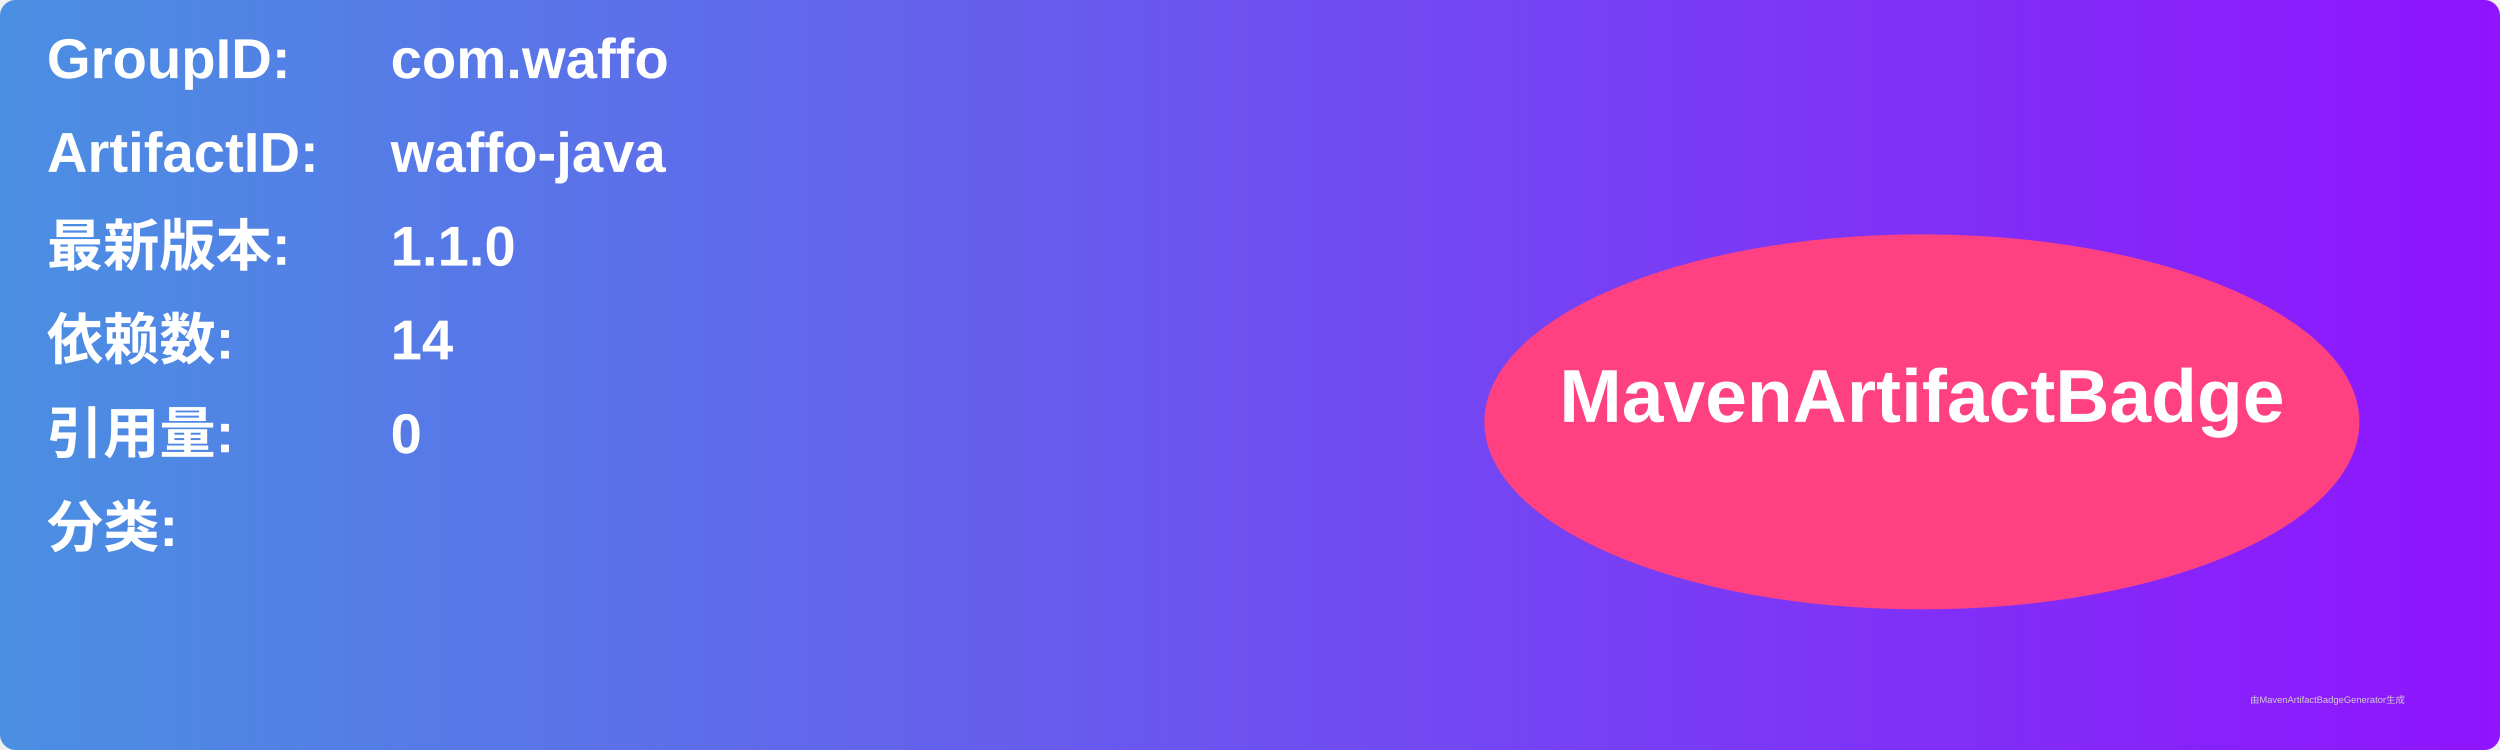
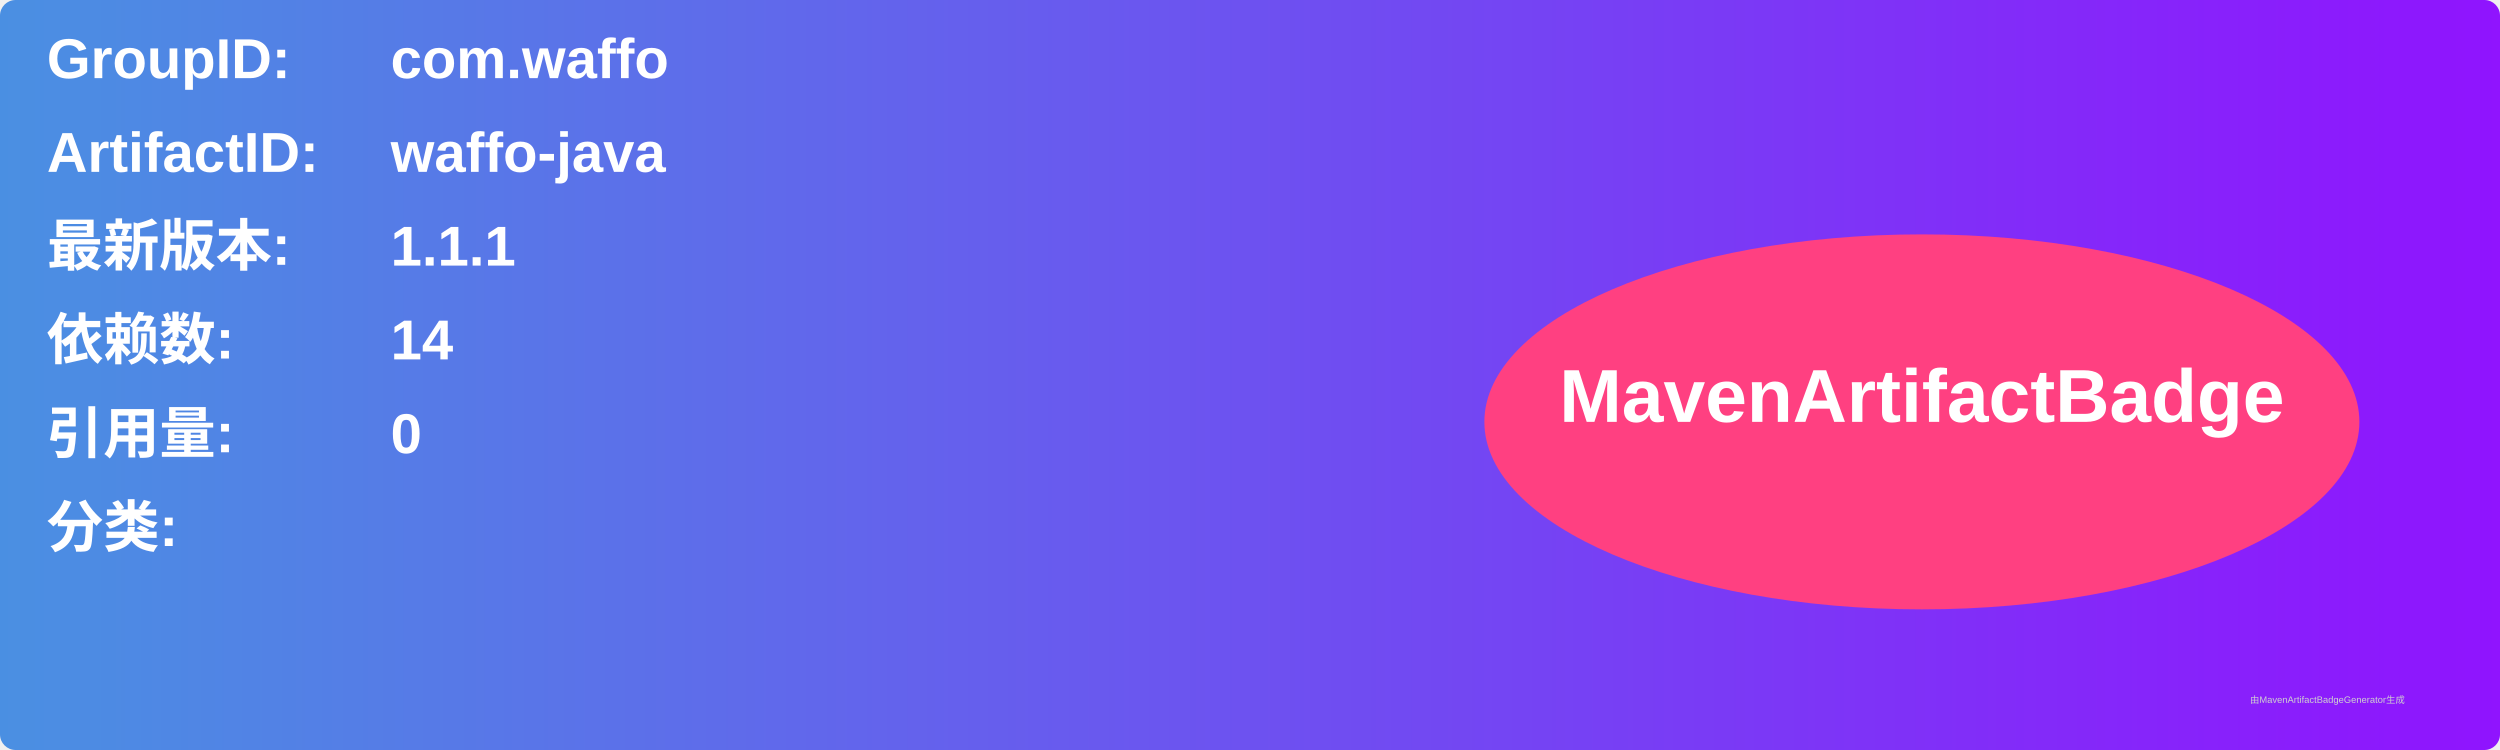
<svg xmlns="http://www.w3.org/2000/svg" width="800" height="240" viewBox="0 0 800 240">
  <linearGradient id="grad" x1="0%" y1="0%" x2="100%" y2="0%">
    <stop offset="0%" stop-color="#4a90e2" />
    <stop offset="100%" stop-color="#9013fe" />
  </linearGradient>
  <rect width="100%" height="100%" rx="5" ry="5" fill="url(#grad)" />
  <g transform="translate(15, 15)">
    <text x="0" y="10" font-family="Arial" font-size="18" fill="white" font-weight="bold" width="260">GroupID:</text>
    <text x="110" y="10" font-family="Arial" font-size="18" fill="white" font-weight="bold" width="460">com.waffo</text>
    <text x="0" y="40" font-family="Arial" font-size="18" fill="white" font-weight="bold" width="260">ArtifactID:</text>
    <text x="110" y="40" font-family="Arial" font-size="18" fill="white" font-weight="bold" width="460">waffo-java</text>
    <text x="0" y="70" font-family="Arial" font-size="18" fill="white" font-weight="bold">最新版本:</text>
    <text x="110" y="70" font-family="Arial" font-size="18" fill="white" font-weight="bold">
-       <tspan font-weight="bold">1.1.0</tspan>
+       <tspan font-weight="bold">1.1.1</tspan>
    </text>
    <text x="0" y="100" font-family="Arial" font-size="18" fill="white" font-weight="bold">依赖数: </text>
    <text x="110" y="100" font-family="Arial" font-size="18" fill="white">
      <tspan font-weight="bold">14</tspan>
    </text>
    <text x="0" y="130" font-family="Arial" font-size="18" fill="white" font-weight="bold">引用量: </text>
    <text x="110" y="130" font-family="Arial" font-size="18" fill="white">
      <tspan font-weight="bold">0</tspan>
    </text>
    <text x="0" y="160" font-family="Arial" font-size="18" fill="white" font-weight="bold">分类:</text>
    <text x="10" y="190" font-family="Arial" font-size="10" fill="white">
      <tspan font-weight="bold" />
    </text>
    <ellipse cx="600" cy="120" rx="140" ry="60" fill="#ff4081" />
    <text x="600" y="120" text-anchor="middle" font-family="Arial" font-size="24" fill="white" font-weight="bold">MavenArtifactBadge</text>
  </g>
  <text x="720" y="225" font-family="Arial" font-size="3" fill="#d0d0d0">由MavenArtifactBadgeGenerator生成</text>
</svg>
